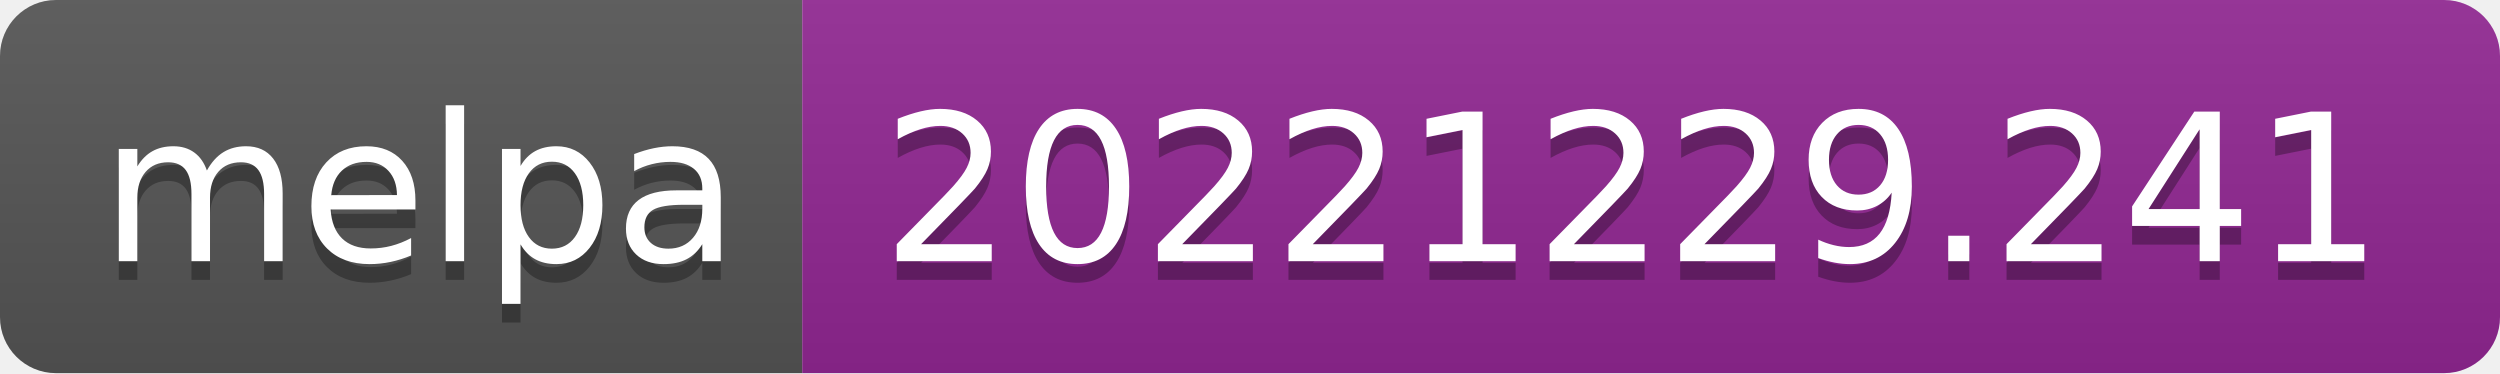
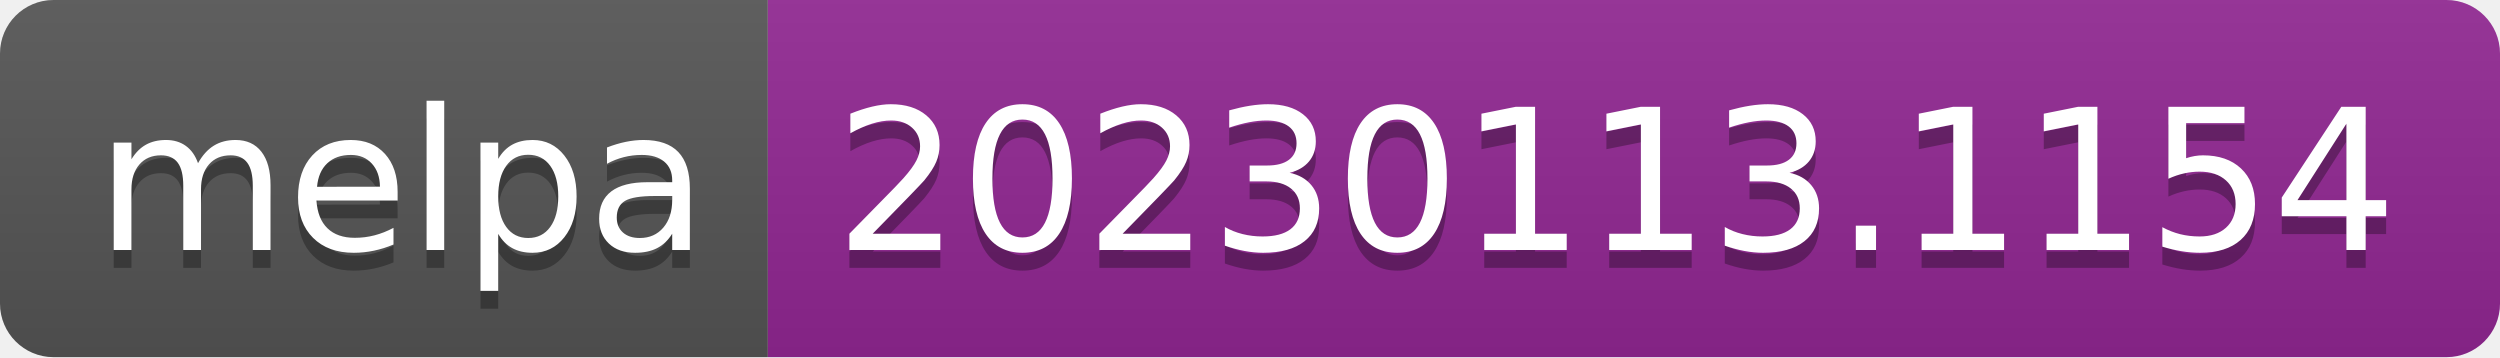
- <svg xmlns="http://www.w3.org/2000/svg" width="134" height="20" role="img" aria-label="melpa: 20221229.241">
+ <svg xmlns="http://www.w3.org/2000/svg" width="140" height="20" role="img" aria-label="melpa: 20230113.1154">
  <linearGradient id="s" x2="0" y2="100%">
    <stop offset="0" stop-color="#bbb" stop-opacity=".1" />
    <stop offset="1" stop-opacity=".1" />
  </linearGradient>
  <clipPath id="r">
-     <rect width="134" height="20" rx="3" fill="#fff" />
+     <rect width="140" height="20" rx="3" fill="#fff" />
  </clipPath>
  <g clip-path="url(#r)">
    <rect width="43" height="20" fill="#555" />
-     <rect x="43" width="91" height="20" fill="#922793" />
-     <rect width="134" height="20" fill="url(#s)" />
+     <rect x="43" width="97" height="20" fill="#922793" />
+     <rect width="140" height="20" fill="url(#s)" />
  </g>
  <g fill="#fff" text-anchor="middle" font-family="Verdana,Geneva,DejaVu Sans,sans-serif" text-rendering="geometricPrecision" font-size="110">
    <text aria-hidden="true" x="225" y="150" fill="#010101" fill-opacity=".3" transform="scale(.1)" textLength="330">melpa</text>
    <text x="225" y="140" transform="scale(.1)" fill="#fff" textLength="330">melpa</text>
-     <text aria-hidden="true" x="875" y="150" fill="#010101" fill-opacity=".3" transform="scale(.1)" textLength="810">20221229.241</text>
-     <text x="875" y="140" transform="scale(.1)" fill="#fff" textLength="810">20221229.241</text>
+     <text aria-hidden="true" x="905" y="150" fill="#010101" fill-opacity=".3" transform="scale(.1)" textLength="870">20230113.1154</text>
+     <text x="905" y="140" transform="scale(.1)" fill="#fff" textLength="870">20230113.1154</text>
  </g>
</svg>
